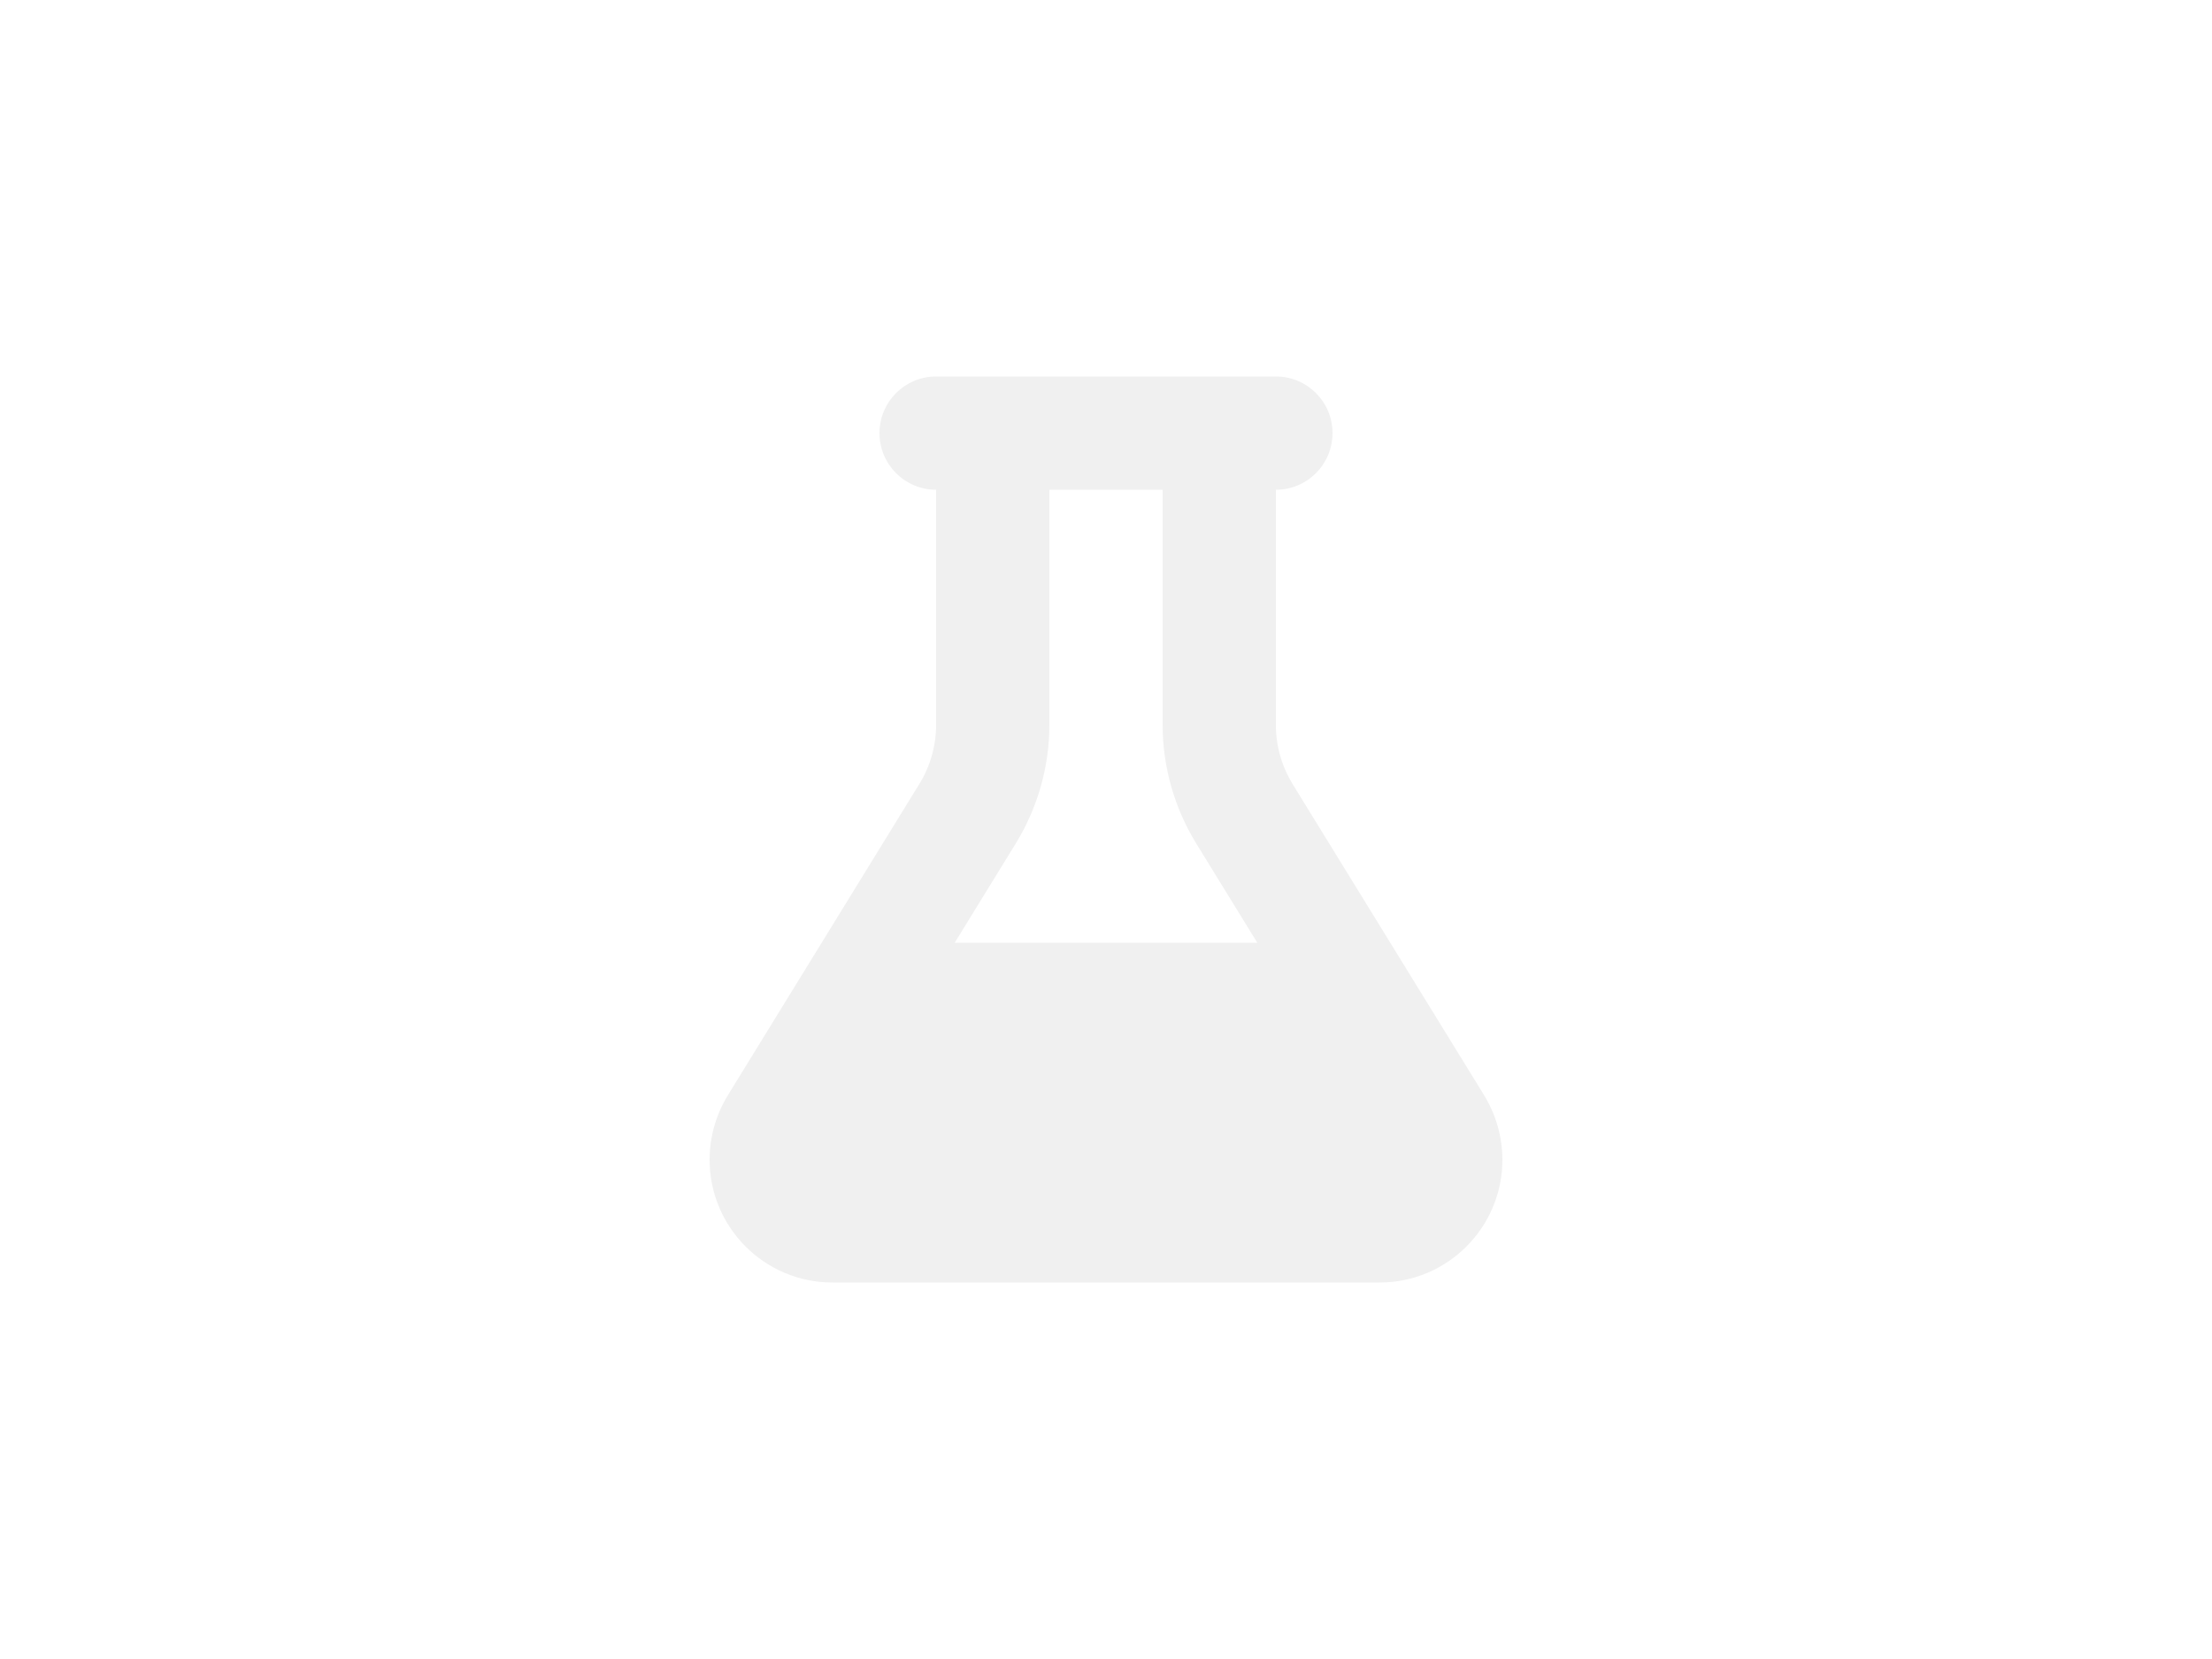
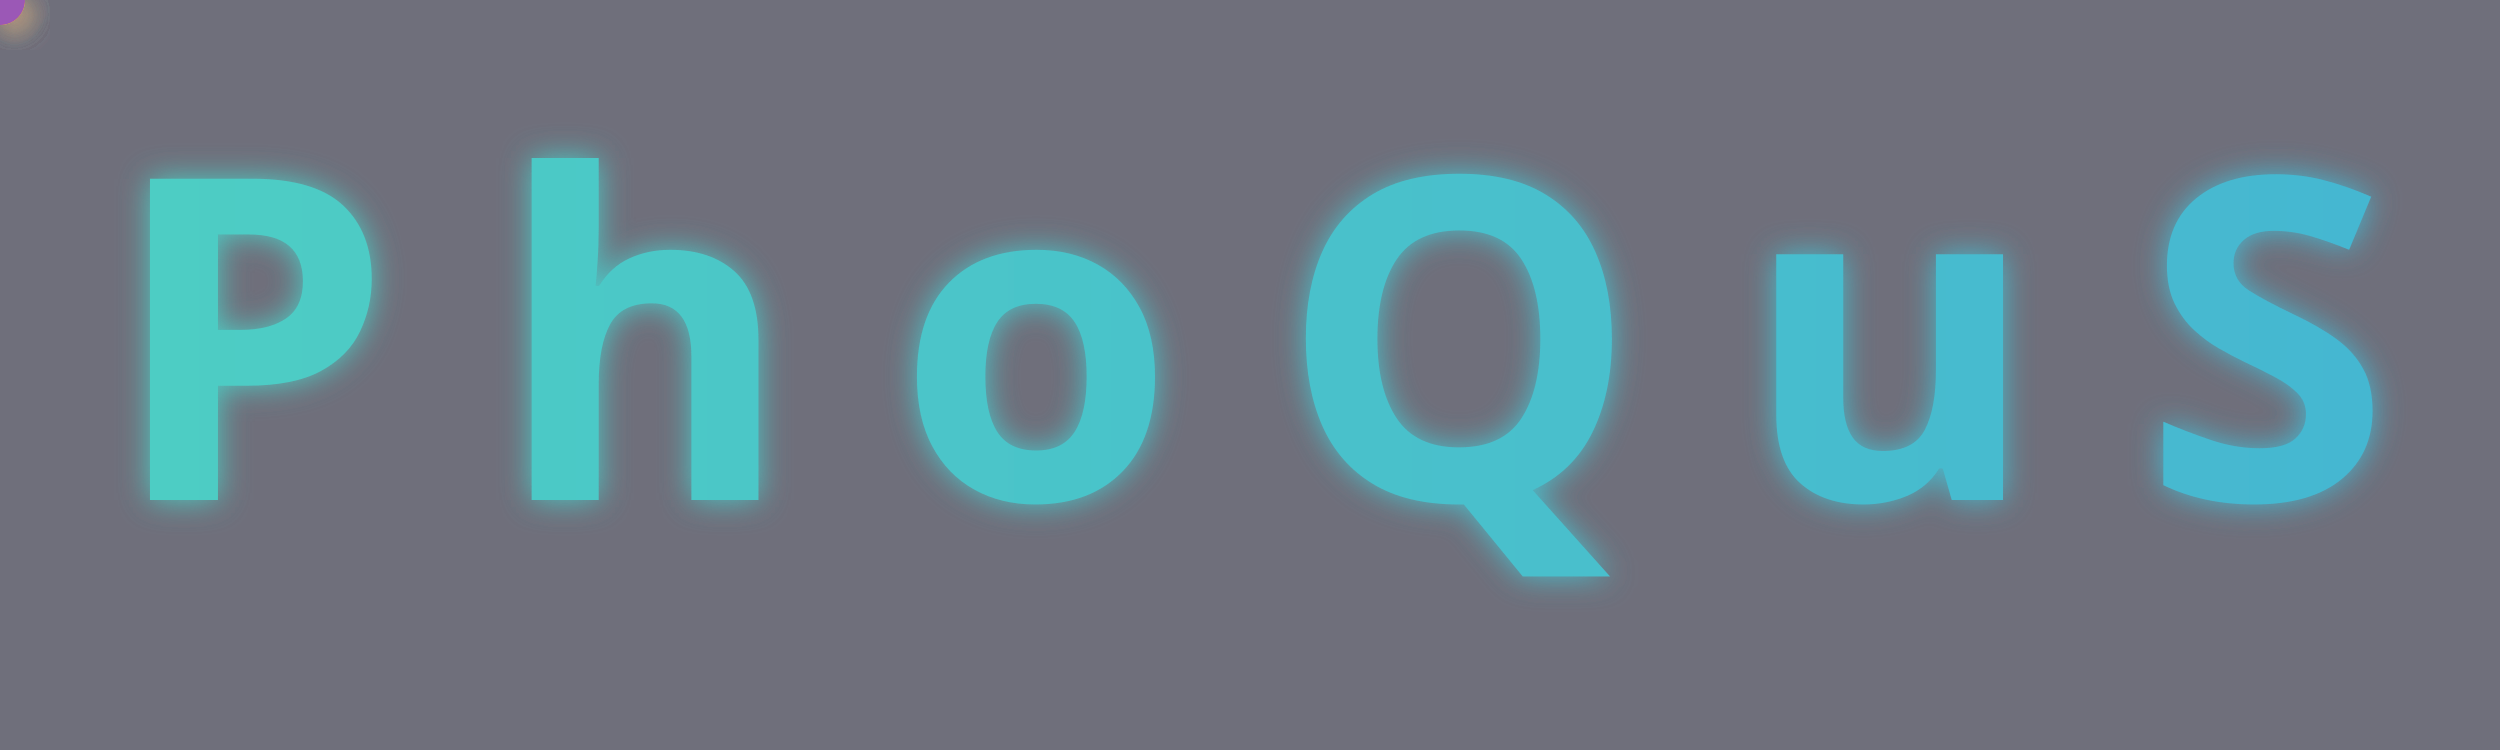
- <svg xmlns="http://www.w3.org/2000/svg" viewBox="0 0 1000 750">
-   <rect fill="white" x="0" y="0" width="1000" height="750" />
-   <path transform="translate(500, 375) scale(0.8) translate(-224, -256)" fill="#f0f0f0" d="M288 0H160 128C110.3 0 96 14.3 96 32s14.3 32 32 32V196.8c0 11.8-3.3 23.5-9.5 33.5L10.3 406.2C3.6 417.2 0 429.7 0 442.6C0 480.9 31.1 512 69.4 512H378.6c38.3 0 69.4-31.1 69.4-69.4c0-12.8-3.6-25.4-10.3-36.4L329.5 230.4c-6.2-10.1-9.5-21.7-9.5-33.5V64c17.7 0 32-14.3 32-32s-14.3-32-32-32H288zM192 196.8V64h64V196.8c0 23.7 6.6 46.9 19 67.1L309.5 320h-171L173 263.9c12.4-20.2 19-43.4 19-67.1z" />
+ <svg xmlns="http://www.w3.org/2000/svg" viewBox="0 0 400 120">
+   <defs>
+     <filter id="glow" x="-50%" y="-50%" width="200%" height="200%">
+       <feGaussianBlur stdDeviation="2.5" result="coloredBlur" />
+       <feMerge>
+         <feMergeNode in="coloredBlur" />
+         <feMergeNode in="SourceGraphic" />
+       </feMerge>
+     </filter>
+     <linearGradient id="textGradient" x1="0%" y1="0%" x2="100%" y2="0%">
+       <stop offset="0%" stop-color="#4ecdc4">
+         <animate attributeName="stop-color" values="#4ecdc4; #45b7d1; #ff6b6b; #feca57; #4ecdc4" dur="8s" repeatCount="indefinite" />
+       </stop>
+       <stop offset="100%" stop-color="#45b7d1">
+         <animate attributeName="stop-color" values="#45b7d1; #ff6b6b; #feca57; #4ecdc4; #45b7d1" dur="8s" repeatCount="indefinite" />
+       </stop>
+     </linearGradient>
+   </defs>
+   <rect width="400" height="120" fill="rgba(26, 26, 46, 0.6)" />
+   <g id="letters" font-family="'Montserrat', sans-serif" font-weight="900" font-size="72" text-anchor="middle">
+     <text x="200" y="80" fill="url(#textGradient)" filter="url(#glow)">
+       <tspan>P</tspan>
+       <tspan dx="-2">h</tspan>
+       <tspan dx="-2">o</tspan>
+       <tspan dx="-2">Q</tspan>
+       <tspan dx="-2">u</tspan>
+       <tspan dx="-2">S</tspan>
+     </text>
+   </g>
+   <g>
+     <circle r="4" fill="#ff6b6b" filter="url(#glow)">
+       <animateMotion dur="4s" repeatCount="indefinite" path="M -10 60 Q 200 20, 410 60" />
+     </circle>
+     <circle r="4" fill="#4ecdc4" filter="url(#glow)">
+       <animateMotion dur="4s" repeatCount="indefinite" path="M 410 30 Q 200 100, -10 70" begin="1s" />
+     </circle>
+     <circle r="4" fill="#45b7d1" filter="url(#glow)">
+       <animateMotion dur="4s" repeatCount="indefinite" path="M 200 -10 Q 250 60, 200 130" begin="2s" />
+     </circle>
+     <circle r="4" fill="#feca57" filter="url(#glow)">
+       <animateMotion dur="4s" repeatCount="indefinite" path="M -10 100 Q 200 50, 410 100" begin="3s" />
+     </circle>
+     <circle r="4" fill="#ffa500" filter="url(#glow)">
+       <animateMotion dur="4s" repeatCount="indefinite" path="M 410 90 Q 200 60, -10 30" begin="4s" />
+     </circle>
+     <circle r="4" fill="#9b59b6" filter="url(#glow)">
+       <animateMotion dur="4s" repeatCount="indefinite" path="M 0 130 Q 200 60, 400 -10" begin="5s" />
+     </circle>
+   </g>
</svg>
